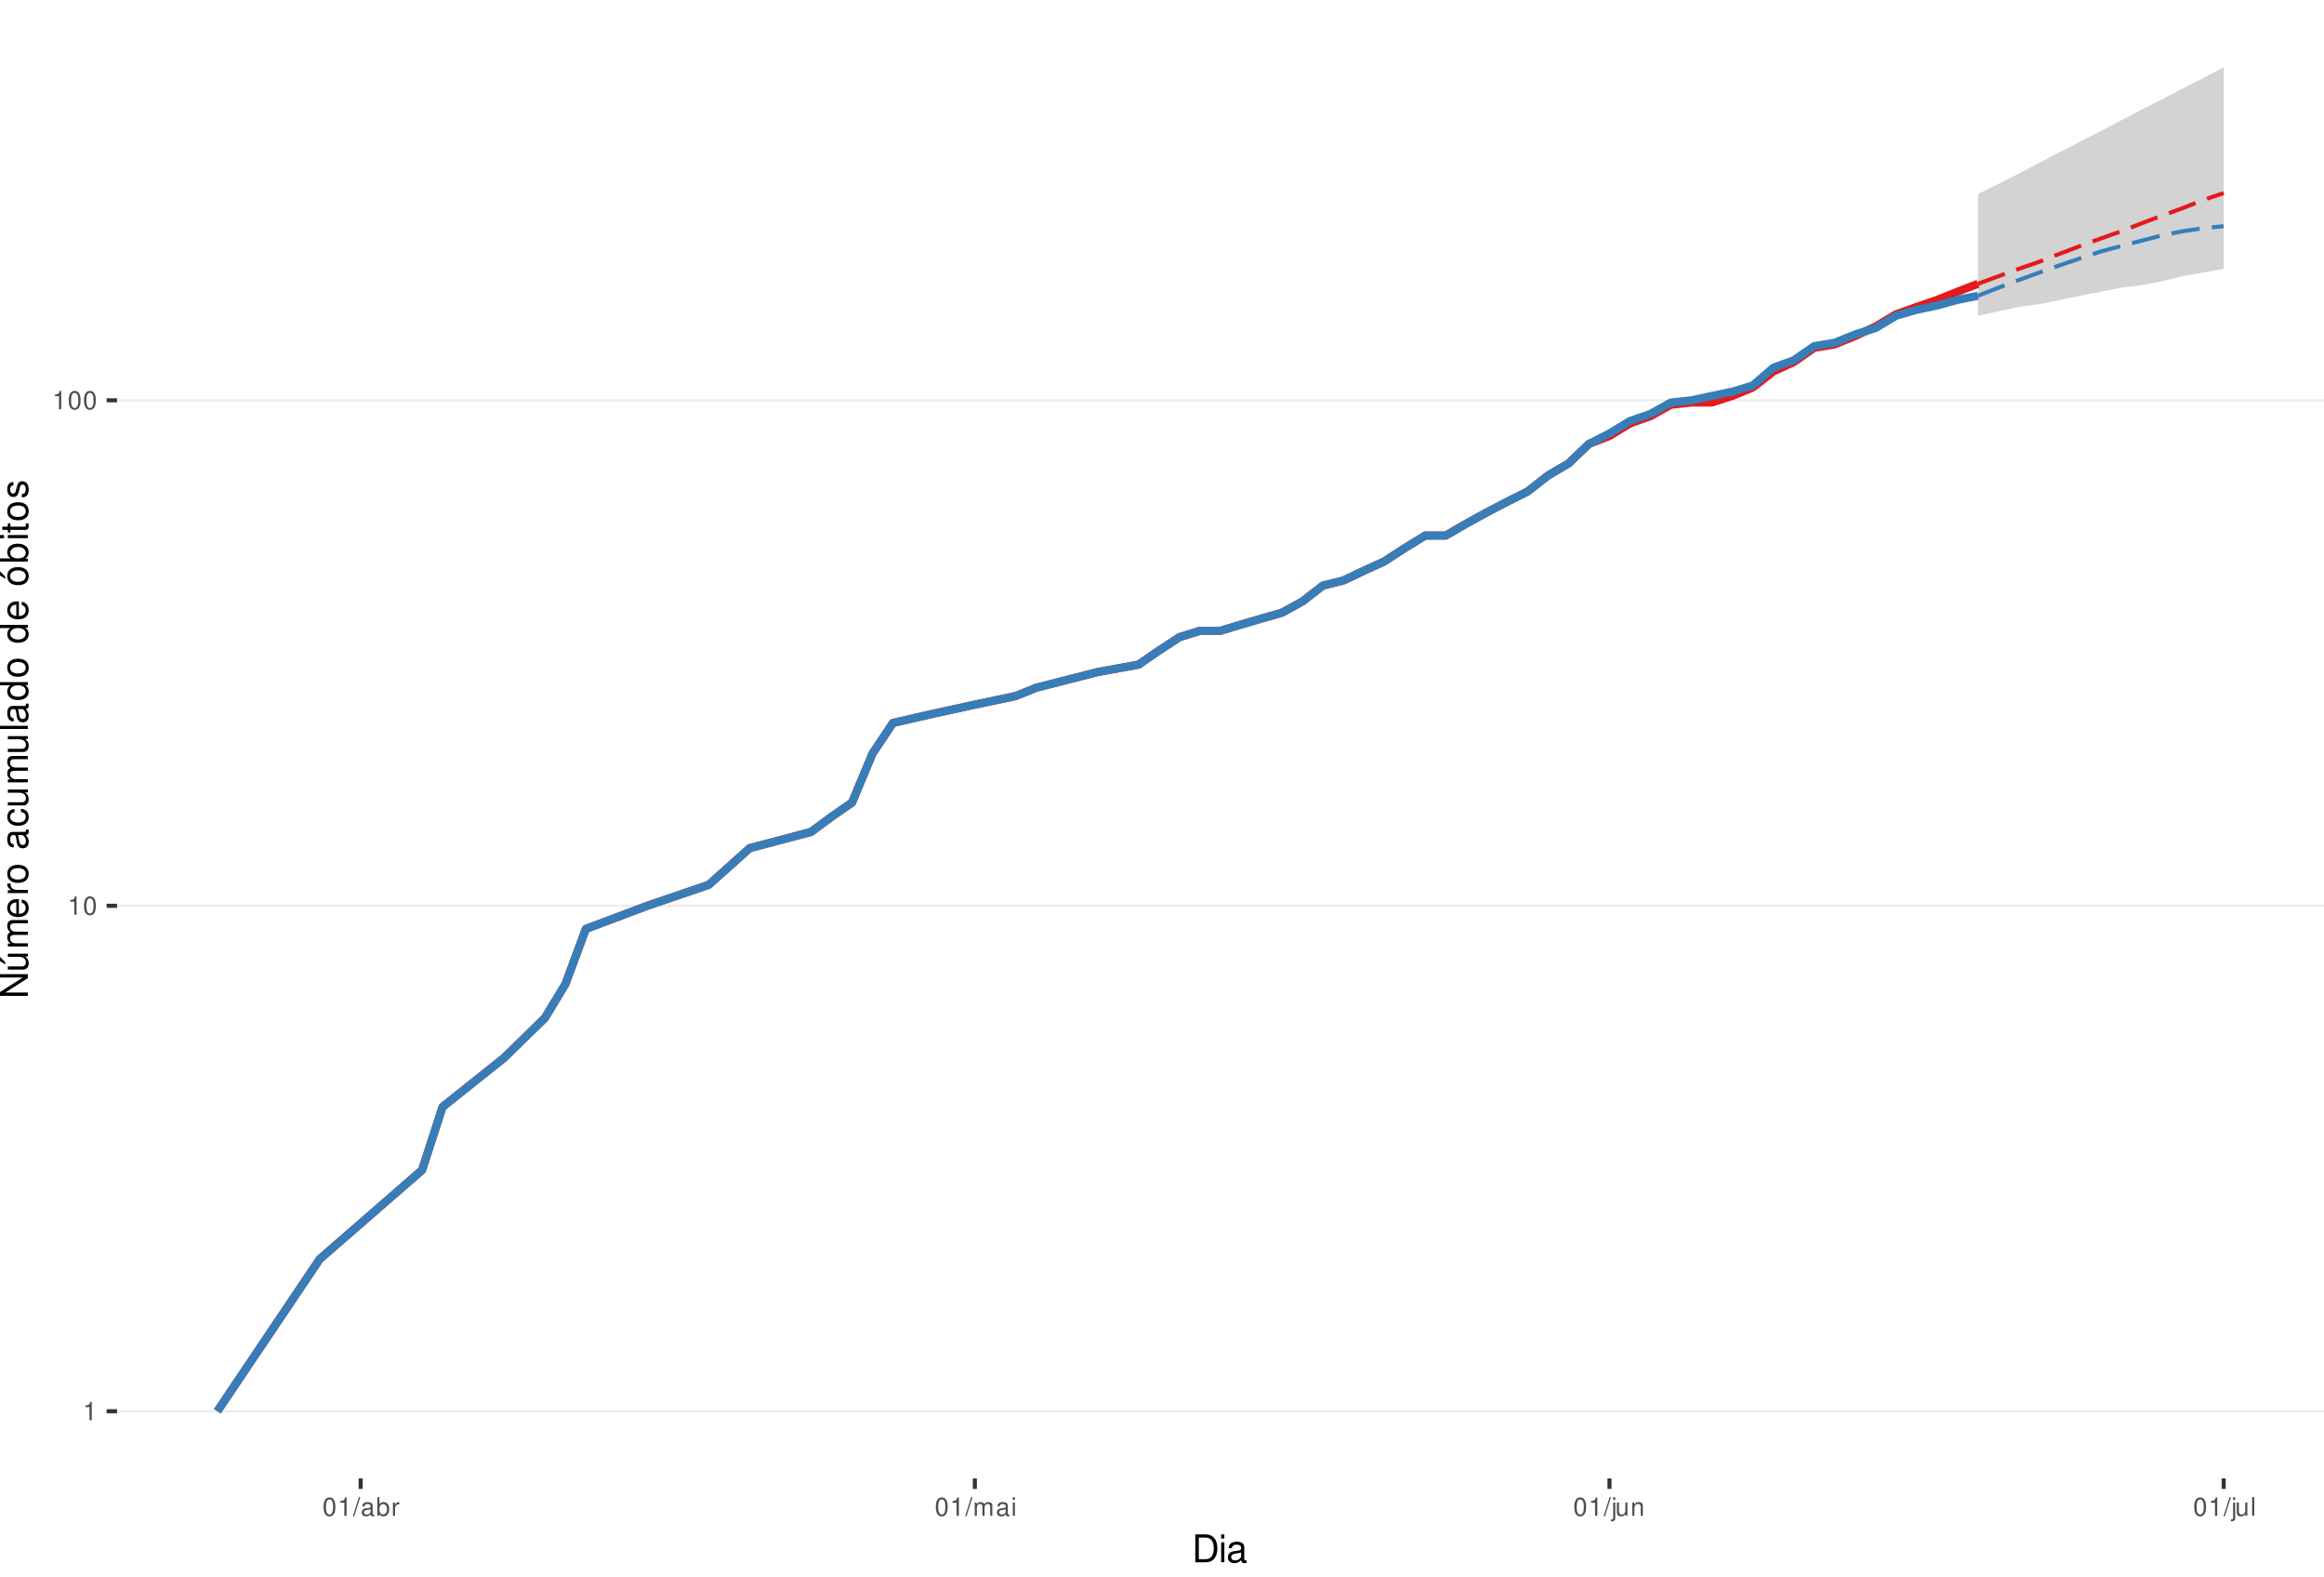
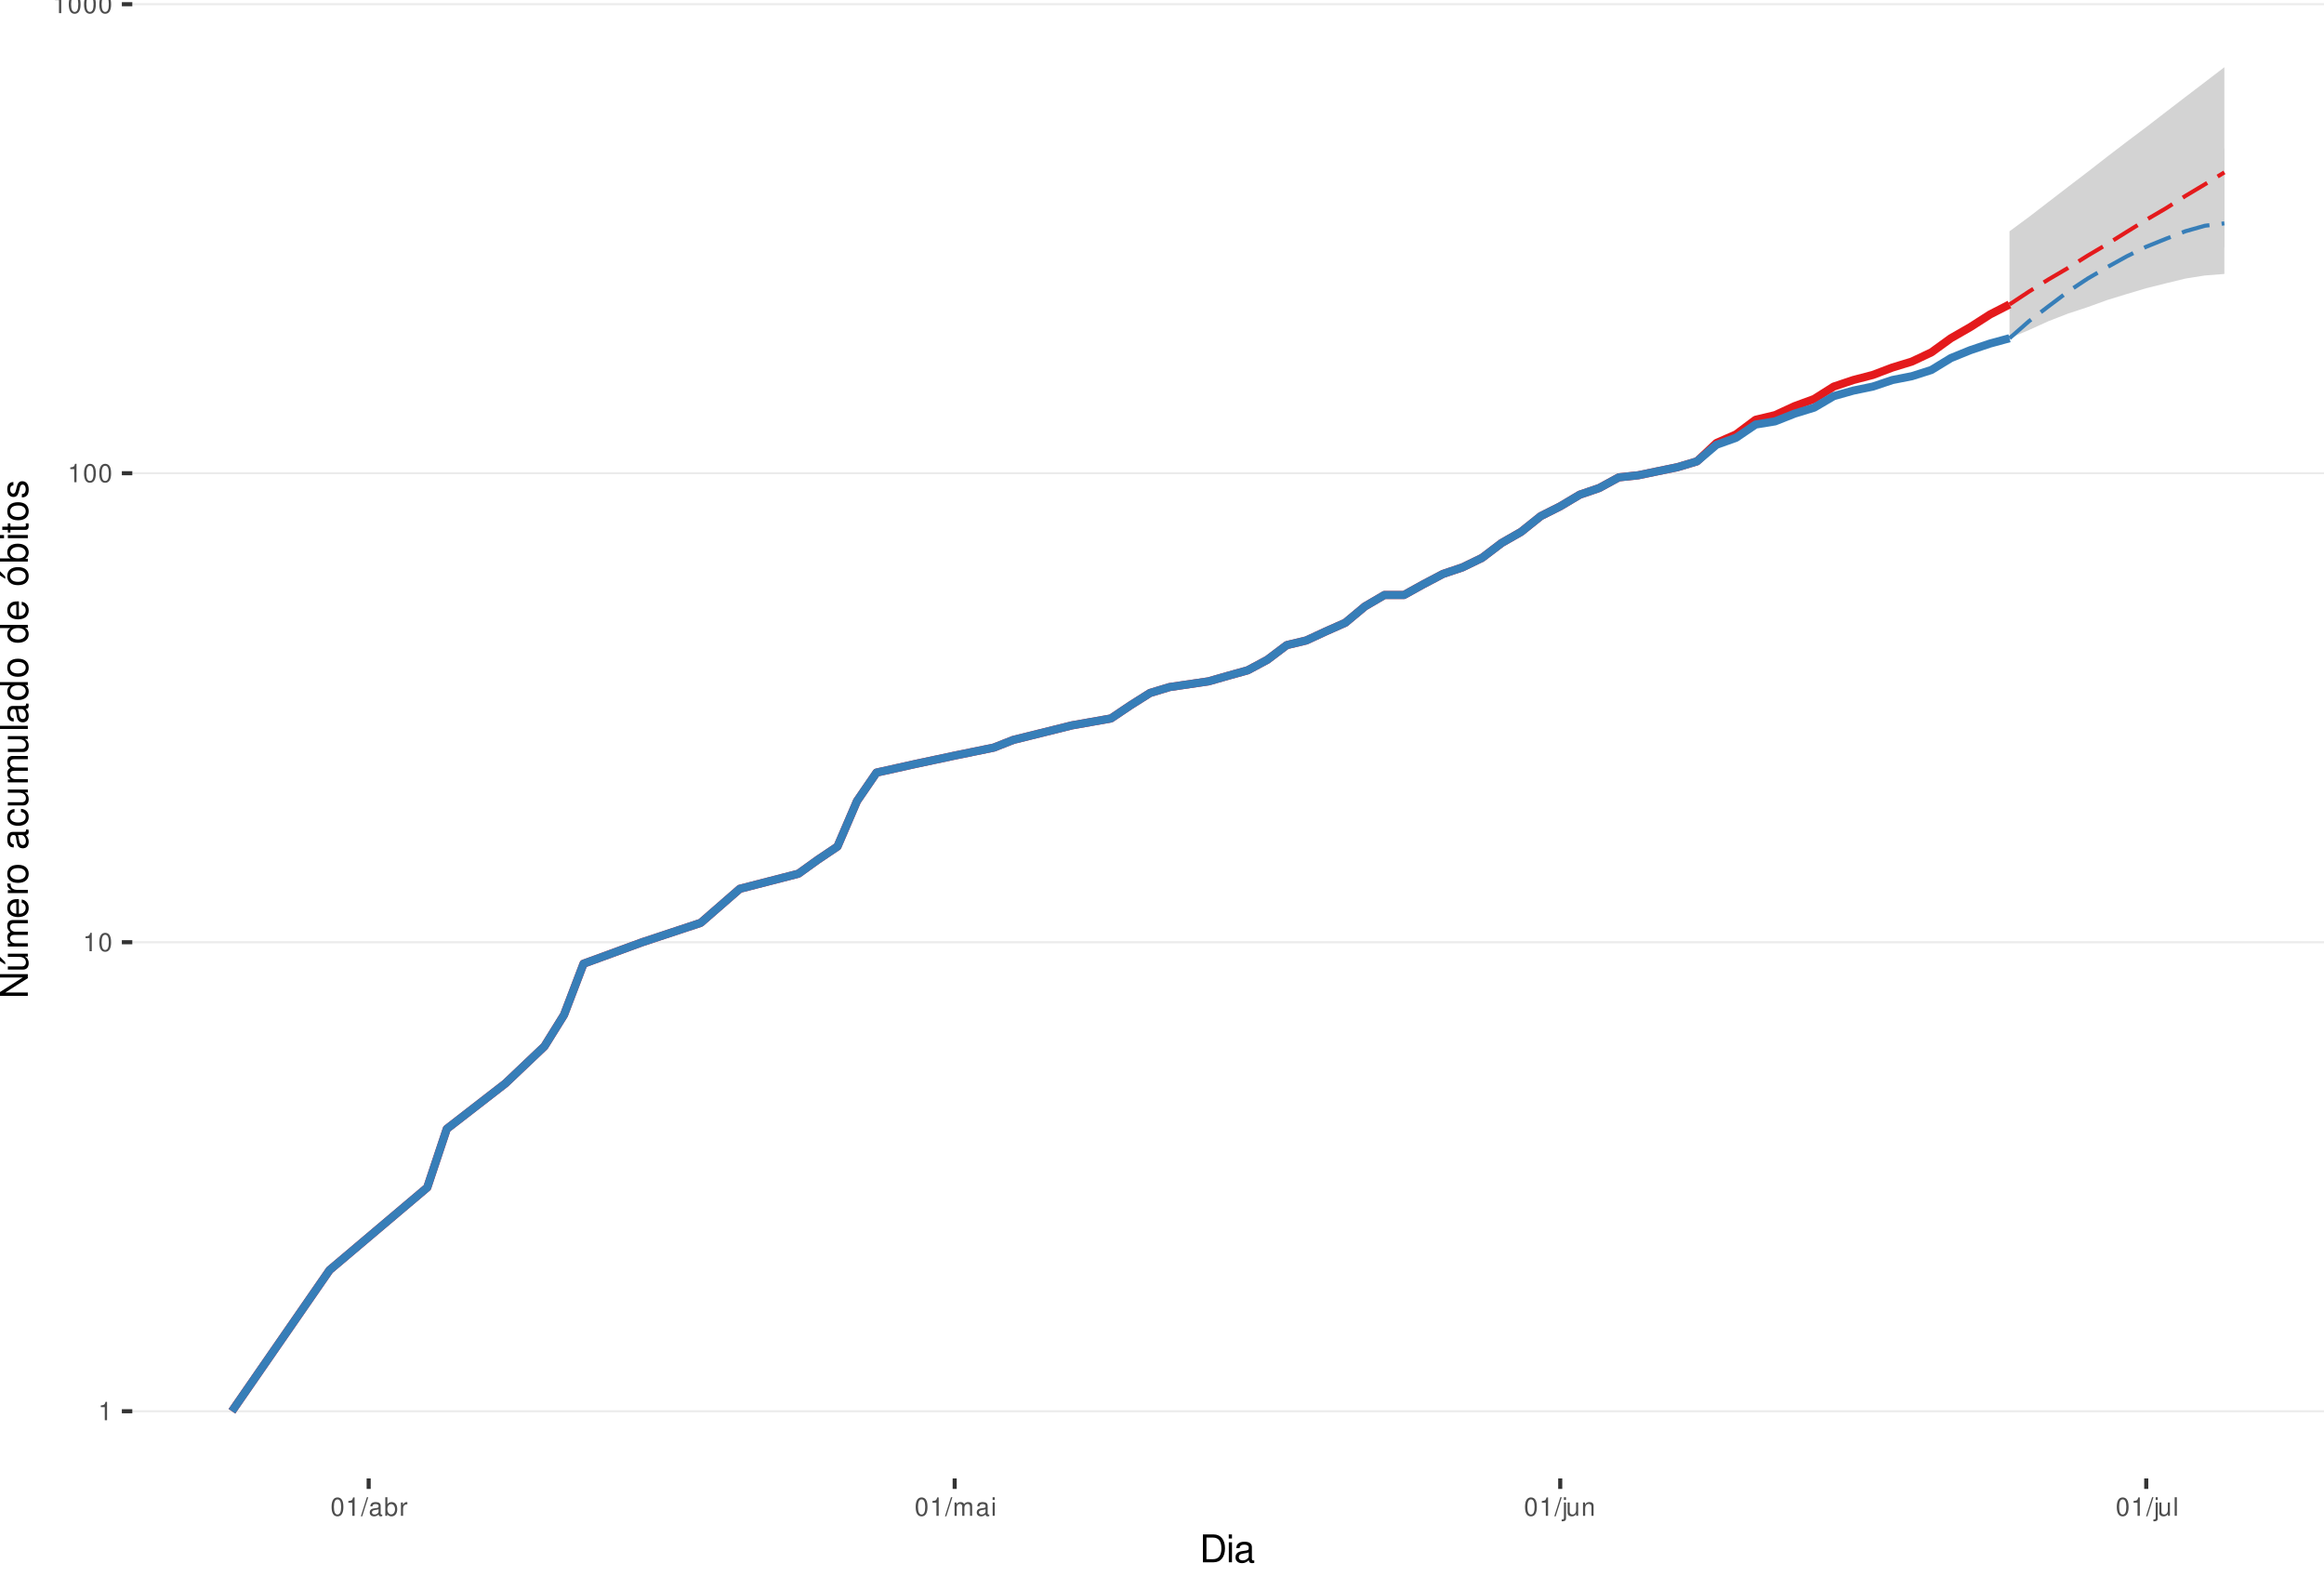
<svg xmlns="http://www.w3.org/2000/svg" xmlns:xlink="http://www.w3.org/1999/xlink" width="609pt" height="413pt" viewBox="0 0 609 413" version="1.1">
  <defs>
    <g>
      <symbol overflow="visible" id="glyph0-0">
        <path style="stroke:none;" d="" />
      </symbol>
      <symbol overflow="visible" id="glyph0-1">
        <path style="stroke:none;" d="M 1.719 -3.422 L 1.719 0 L 2.312 0 L 2.312 -4.812 L 1.922 -4.812 C 1.719 -4.078 1.578 -3.969 0.672 -3.859 L 0.672 -3.422 Z M 1.719 -3.422 " />
      </symbol>
      <symbol overflow="visible" id="glyph0-2">
        <path style="stroke:none;" d="M 1.828 -4.812 C 1.391 -4.812 0.984 -4.609 0.75 -4.281 C 0.438 -3.859 0.281 -3.219 0.281 -2.328 C 0.281 -0.703 0.812 0.156 1.828 0.156 C 2.828 0.156 3.375 -0.703 3.375 -2.297 C 3.375 -3.219 3.234 -3.844 2.922 -4.281 C 2.672 -4.625 2.281 -4.812 1.828 -4.812 Z M 1.828 -4.297 C 2.469 -4.297 2.781 -3.641 2.781 -2.344 C 2.781 -0.969 2.469 -0.328 1.812 -0.328 C 1.203 -0.328 0.891 -1 0.891 -2.328 C 0.891 -3.641 1.203 -4.297 1.828 -4.297 Z M 1.828 -4.297 " />
      </symbol>
      <symbol overflow="visible" id="glyph0-3">
        <path style="stroke:none;" d="M 1.531 -4.859 L -0.047 0.141 L 0.312 0.141 L 1.891 -4.859 Z M 1.531 -4.859 " />
      </symbol>
      <symbol overflow="visible" id="glyph0-4">
        <path style="stroke:none;" d="M 3.562 -0.328 C 3.5 -0.312 3.469 -0.312 3.438 -0.312 C 3.25 -0.312 3.141 -0.406 3.141 -0.578 L 3.141 -2.641 C 3.141 -3.25 2.688 -3.594 1.828 -3.594 C 1.312 -3.594 0.906 -3.438 0.672 -3.188 C 0.516 -3 0.453 -2.797 0.438 -2.453 L 0.984 -2.453 C 1.031 -2.875 1.297 -3.078 1.812 -3.078 C 2.312 -3.078 2.594 -2.891 2.594 -2.562 L 2.594 -2.406 C 2.578 -2.172 2.469 -2.078 2.016 -2.031 C 1.219 -1.922 1.109 -1.891 0.891 -1.812 C 0.484 -1.641 0.281 -1.328 0.281 -0.875 C 0.281 -0.25 0.719 0.156 1.422 0.156 C 1.859 0.156 2.219 0 2.609 -0.359 C 2.656 0 2.828 0.156 3.188 0.156 C 3.297 0.156 3.375 0.141 3.562 0.094 Z M 2.594 -1.094 C 2.594 -0.906 2.531 -0.797 2.375 -0.641 C 2.141 -0.438 1.875 -0.328 1.547 -0.328 C 1.109 -0.328 0.859 -0.547 0.859 -0.891 C 0.859 -1.266 1.094 -1.438 1.703 -1.531 C 2.297 -1.609 2.406 -1.641 2.594 -1.719 Z M 2.594 -1.094 " />
      </symbol>
      <symbol overflow="visible" id="glyph0-5">
        <path style="stroke:none;" d="M 0.359 -4.859 L 0.359 0 L 0.859 0 L 0.859 -0.453 C 1.125 -0.047 1.484 0.156 1.969 0.156 C 2.875 0.156 3.484 -0.594 3.484 -1.75 C 3.484 -2.891 2.922 -3.594 1.984 -3.594 C 1.516 -3.594 1.172 -3.406 0.906 -3.016 L 0.906 -4.859 Z M 1.891 -3.062 C 2.5 -3.062 2.906 -2.531 2.906 -1.703 C 2.906 -0.906 2.484 -0.359 1.891 -0.359 C 1.297 -0.359 0.906 -0.906 0.906 -1.719 C 0.906 -2.531 1.297 -3.062 1.891 -3.062 Z M 1.891 -3.062 " />
      </symbol>
      <symbol overflow="visible" id="glyph0-6">
        <path style="stroke:none;" d="M 0.453 -3.484 L 0.453 0 L 1.016 0 L 1.016 -1.812 C 1.031 -2.656 1.375 -3.016 2.141 -3 L 2.141 -3.562 C 2.047 -3.578 1.984 -3.594 1.922 -3.594 C 1.562 -3.594 1.297 -3.375 0.969 -2.859 L 0.969 -3.484 Z M 0.453 -3.484 " />
      </symbol>
      <symbol overflow="visible" id="glyph0-7">
        <path style="stroke:none;" d="M 0.469 -3.484 L 0.469 0 L 1.031 0 L 1.031 -2.188 C 1.031 -2.703 1.391 -3.109 1.844 -3.109 C 2.25 -3.109 2.484 -2.844 2.484 -2.406 L 2.484 0 L 3.047 0 L 3.047 -2.188 C 3.047 -2.703 3.422 -3.109 3.875 -3.109 C 4.266 -3.109 4.516 -2.844 4.516 -2.406 L 4.516 0 L 5.078 0 L 5.078 -2.609 C 5.078 -3.234 4.719 -3.594 4.062 -3.594 C 3.594 -3.594 3.312 -3.453 2.984 -3.062 C 2.781 -3.422 2.5 -3.594 2.047 -3.594 C 1.578 -3.594 1.266 -3.422 0.984 -3 L 0.984 -3.484 Z M 0.469 -3.484 " />
      </symbol>
      <symbol overflow="visible" id="glyph0-8">
        <path style="stroke:none;" d="M 1 -3.484 L 0.453 -3.484 L 0.453 0 L 1 0 Z M 1 -4.859 L 0.438 -4.859 L 0.438 -4.156 L 1 -4.156 Z M 1 -4.859 " />
      </symbol>
      <symbol overflow="visible" id="glyph0-9">
        <path style="stroke:none;" d="M 0.469 -3.484 L 0.469 0.5 C 0.469 0.859 0.359 0.969 0.016 0.969 C -0.031 0.969 -0.047 0.969 -0.125 0.953 L -0.125 1.438 C -0.047 1.438 -0.016 1.453 0.062 1.453 C 0.688 1.453 1.016 1.203 1.016 0.719 L 1.016 -3.484 Z M 1.016 -4.859 L 0.469 -4.859 L 0.469 -4.156 L 1.016 -4.156 Z M 1.016 -4.859 " />
      </symbol>
      <symbol overflow="visible" id="glyph0-10">
        <path style="stroke:none;" d="M 3.203 0 L 3.203 -3.484 L 2.656 -3.484 L 2.656 -1.516 C 2.656 -0.797 2.281 -0.328 1.703 -0.328 C 1.266 -0.328 0.984 -0.594 0.984 -1.016 L 0.984 -3.484 L 0.438 -3.484 L 0.438 -0.797 C 0.438 -0.219 0.859 0.156 1.547 0.156 C 2.062 0.156 2.391 -0.031 2.703 -0.484 L 2.703 0 Z M 3.203 0 " />
      </symbol>
      <symbol overflow="visible" id="glyph0-11">
        <path style="stroke:none;" d="M 0.469 -3.484 L 0.469 0 L 1.031 0 L 1.031 -1.922 C 1.031 -2.641 1.391 -3.109 1.969 -3.109 C 2.406 -3.109 2.688 -2.828 2.688 -2.422 L 2.688 0 L 3.234 0 L 3.234 -2.641 C 3.234 -3.219 2.812 -3.594 2.141 -3.594 C 1.625 -3.594 1.281 -3.391 0.984 -2.906 L 0.984 -3.484 Z M 0.469 -3.484 " />
      </symbol>
      <symbol overflow="visible" id="glyph0-12">
        <path style="stroke:none;" d="M 1.016 -4.859 L 0.453 -4.859 L 0.453 0 L 1.016 0 Z M 1.016 -4.859 " />
      </symbol>
      <symbol overflow="visible" id="glyph1-0">
        <path style="stroke:none;" d="" />
      </symbol>
      <symbol overflow="visible" id="glyph1-1">
        <path style="stroke:none;" d="M 0.891 0 L 3.703 0 C 5.547 0 6.672 -1.375 6.672 -3.656 C 6.672 -5.906 5.547 -7.297 3.703 -7.297 L 0.891 -7.297 Z M 1.812 -0.812 L 1.812 -6.469 L 3.547 -6.469 C 4.984 -6.469 5.734 -5.5 5.734 -3.641 C 5.734 -1.797 4.984 -0.812 3.547 -0.812 Z M 1.812 -0.812 " />
      </symbol>
      <symbol overflow="visible" id="glyph1-2">
        <path style="stroke:none;" d="M 1.5 -5.234 L 0.672 -5.234 L 0.672 0 L 1.5 0 Z M 1.5 -7.297 L 0.656 -7.297 L 0.656 -6.234 L 1.5 -6.234 Z M 1.5 -7.297 " />
      </symbol>
      <symbol overflow="visible" id="glyph1-3">
        <path style="stroke:none;" d="M 5.344 -0.484 C 5.266 -0.469 5.219 -0.469 5.172 -0.469 C 4.875 -0.469 4.719 -0.625 4.719 -0.875 L 4.719 -3.953 C 4.719 -4.891 4.047 -5.391 2.75 -5.391 C 1.984 -5.391 1.375 -5.172 1.016 -4.781 C 0.766 -4.516 0.672 -4.203 0.656 -3.688 L 1.484 -3.688 C 1.562 -4.328 1.938 -4.625 2.719 -4.625 C 3.484 -4.625 3.891 -4.344 3.891 -3.844 L 3.891 -3.625 C 3.875 -3.266 3.703 -3.125 3.016 -3.047 C 1.844 -2.891 1.656 -2.844 1.344 -2.719 C 0.734 -2.453 0.422 -2 0.422 -1.312 C 0.422 -0.375 1.078 0.234 2.141 0.234 C 2.797 0.234 3.328 0 3.922 -0.547 C 3.984 0 4.234 0.234 4.781 0.234 C 4.953 0.234 5.062 0.203 5.344 0.141 Z M 3.891 -1.656 C 3.891 -1.375 3.812 -1.203 3.562 -0.969 C 3.219 -0.656 2.812 -0.5 2.312 -0.5 C 1.672 -0.5 1.297 -0.812 1.297 -1.344 C 1.297 -1.891 1.656 -2.172 2.547 -2.297 C 3.438 -2.422 3.609 -2.453 3.891 -2.594 Z M 3.891 -1.656 " />
      </symbol>
      <symbol overflow="visible" id="glyph2-0">
        <path style="stroke:none;" d="" />
      </symbol>
      <symbol overflow="visible" id="glyph2-1">
        <path style="stroke:none;" d="M -7.297 -6.453 L -7.297 -5.578 L -1.328 -5.578 L -7.297 -1.766 L -7.297 -0.766 L 0 -0.766 L 0 -1.641 L -5.906 -1.641 L 0 -5.406 L 0 -6.453 Z M -7.297 -6.453 " />
      </symbol>
      <symbol overflow="visible" id="glyph2-2">
        <path style="stroke:none;" d="M 0 -4.812 L -5.234 -4.812 L -5.234 -3.984 L -2.266 -3.984 C -1.203 -3.984 -0.5 -3.438 -0.5 -2.562 C -0.5 -1.906 -0.906 -1.484 -1.531 -1.484 L -5.234 -1.484 L -5.234 -0.656 L -1.203 -0.656 C -0.328 -0.656 0.234 -1.297 0.234 -2.312 C 0.234 -3.094 -0.047 -3.578 -0.734 -4.062 L 0 -4.062 Z M -7.406 -2.953 L -5.922 -2 L -5.922 -2.594 L -7.406 -4.094 Z M -7.406 -2.953 " />
      </symbol>
      <symbol overflow="visible" id="glyph2-3">
        <path style="stroke:none;" d="M -5.234 -0.703 L 0 -0.703 L 0 -1.547 L -3.297 -1.547 C -4.047 -1.547 -4.656 -2.094 -4.656 -2.766 C -4.656 -3.391 -4.281 -3.734 -3.609 -3.734 L 0 -3.734 L 0 -4.578 L -3.297 -4.578 C -4.047 -4.578 -4.656 -5.125 -4.656 -5.812 C -4.656 -6.422 -4.266 -6.781 -3.609 -6.781 L 0 -6.781 L 0 -7.625 L -3.938 -7.625 C -4.875 -7.625 -5.391 -7.078 -5.391 -6.094 C -5.391 -5.406 -5.188 -4.984 -4.594 -4.484 C -5.156 -4.188 -5.391 -3.766 -5.391 -3.078 C -5.391 -2.375 -5.125 -1.906 -4.5 -1.469 L -5.234 -1.469 Z M -5.234 -0.703 " />
      </symbol>
      <symbol overflow="visible" id="glyph2-4">
        <path style="stroke:none;" d="M -2.344 -5.125 C -3.141 -5.125 -3.625 -5.062 -4.016 -4.922 C -4.875 -4.578 -5.391 -3.781 -5.391 -2.797 C -5.391 -1.344 -4.281 -0.406 -2.547 -0.406 C -0.812 -0.406 0.234 -1.297 0.234 -2.781 C 0.234 -3.984 -0.453 -4.812 -1.594 -5.016 L -1.594 -4.188 C -0.906 -3.953 -0.547 -3.484 -0.547 -2.812 C -0.547 -2.281 -0.781 -1.828 -1.219 -1.547 C -1.516 -1.344 -1.812 -1.281 -2.344 -1.266 Z M -3.016 -1.297 C -3.984 -1.359 -4.625 -1.953 -4.625 -2.797 C -4.625 -3.641 -3.953 -4.234 -3.016 -4.234 Z M -3.016 -1.297 " />
      </symbol>
      <symbol overflow="visible" id="glyph2-5">
        <path style="stroke:none;" d="M -5.234 -0.688 L 0 -0.688 L 0 -1.531 L -2.719 -1.531 C -3.984 -1.547 -4.547 -2.062 -4.516 -3.203 L -5.359 -3.203 C -5.375 -3.062 -5.391 -2.984 -5.391 -2.891 C -5.391 -2.344 -5.062 -1.938 -4.297 -1.453 L -5.234 -1.453 Z M -5.234 -0.688 " />
      </symbol>
      <symbol overflow="visible" id="glyph2-6">
        <path style="stroke:none;" d="M -5.391 -2.719 C -5.391 -1.234 -4.344 -0.359 -2.578 -0.359 C -0.812 -0.359 0.234 -1.234 0.234 -2.734 C 0.234 -4.203 -0.812 -5.094 -2.547 -5.094 C -4.359 -5.094 -5.391 -4.234 -5.391 -2.719 Z M -4.625 -2.734 C -4.625 -3.672 -3.844 -4.234 -2.547 -4.234 C -1.312 -4.234 -0.547 -3.656 -0.547 -2.734 C -0.547 -1.797 -1.312 -1.234 -2.578 -1.234 C -3.844 -1.234 -4.625 -1.797 -4.625 -2.734 Z M -4.625 -2.734 " />
      </symbol>
      <symbol overflow="visible" id="glyph2-7">
        <path style="stroke:none;" d="" />
      </symbol>
      <symbol overflow="visible" id="glyph2-8">
        <path style="stroke:none;" d="M -0.484 -5.344 C -0.469 -5.266 -0.469 -5.219 -0.469 -5.172 C -0.469 -4.875 -0.625 -4.719 -0.875 -4.719 L -3.953 -4.719 C -4.891 -4.719 -5.391 -4.047 -5.391 -2.75 C -5.391 -1.984 -5.172 -1.375 -4.781 -1.016 C -4.516 -0.766 -4.203 -0.672 -3.688 -0.656 L -3.688 -1.484 C -4.328 -1.562 -4.625 -1.938 -4.625 -2.719 C -4.625 -3.484 -4.344 -3.891 -3.844 -3.891 L -3.625 -3.891 C -3.266 -3.875 -3.125 -3.703 -3.047 -3.016 C -2.891 -1.844 -2.844 -1.656 -2.719 -1.344 C -2.453 -0.734 -2 -0.422 -1.312 -0.422 C -0.375 -0.422 0.234 -1.078 0.234 -2.141 C 0.234 -2.797 0 -3.328 -0.547 -3.922 C 0 -3.984 0.234 -4.234 0.234 -4.781 C 0.234 -4.953 0.203 -5.062 0.141 -5.344 Z M -1.656 -3.891 C -1.375 -3.891 -1.203 -3.812 -0.969 -3.562 C -0.656 -3.219 -0.5 -2.812 -0.5 -2.312 C -0.5 -1.672 -0.812 -1.297 -1.344 -1.297 C -1.891 -1.297 -2.172 -1.656 -2.297 -2.547 C -2.422 -3.438 -2.453 -3.609 -2.594 -3.891 Z M -1.656 -3.891 " />
      </symbol>
      <symbol overflow="visible" id="glyph2-9">
        <path style="stroke:none;" d="M -3.484 -4.703 C -3.984 -4.672 -4.312 -4.562 -4.609 -4.359 C -5.094 -4 -5.391 -3.375 -5.391 -2.641 C -5.391 -1.219 -4.266 -0.312 -2.531 -0.312 C -0.844 -0.312 0.234 -1.203 0.234 -2.625 C 0.234 -3.875 -0.516 -4.672 -1.797 -4.766 L -1.797 -3.938 C -0.953 -3.797 -0.547 -3.359 -0.547 -2.656 C -0.547 -1.734 -1.297 -1.188 -2.531 -1.188 C -3.844 -1.188 -4.625 -1.719 -4.625 -2.625 C -4.625 -3.328 -4.203 -3.766 -3.484 -3.875 Z M -3.484 -4.703 " />
      </symbol>
      <symbol overflow="visible" id="glyph2-10">
        <path style="stroke:none;" d="M 0 -4.812 L -5.234 -4.812 L -5.234 -3.984 L -2.266 -3.984 C -1.203 -3.984 -0.5 -3.438 -0.5 -2.562 C -0.5 -1.906 -0.906 -1.484 -1.531 -1.484 L -5.234 -1.484 L -5.234 -0.656 L -1.203 -0.656 C -0.328 -0.656 0.234 -1.297 0.234 -2.312 C 0.234 -3.094 -0.047 -3.578 -0.734 -4.062 L 0 -4.062 Z M 0 -4.812 " />
      </symbol>
      <symbol overflow="visible" id="glyph2-11">
        <path style="stroke:none;" d="M -7.297 -1.516 L -7.297 -0.688 L 0 -0.688 L 0 -1.516 Z M -7.297 -1.516 " />
      </symbol>
      <symbol overflow="visible" id="glyph2-12">
        <path style="stroke:none;" d="M -7.297 -4.953 L -7.297 -4.125 L -4.578 -4.125 C -5.109 -3.766 -5.391 -3.203 -5.391 -2.516 C -5.391 -1.156 -4.297 -0.266 -2.625 -0.266 C -0.859 -0.266 0.234 -1.125 0.234 -2.547 C 0.234 -3.266 -0.047 -3.766 -0.688 -4.203 L 0 -4.203 L 0 -4.953 Z M -4.609 -2.656 C -4.609 -3.547 -3.812 -4.125 -2.562 -4.125 C -1.344 -4.125 -0.547 -3.547 -0.547 -2.656 C -0.547 -1.734 -1.359 -1.125 -2.578 -1.125 C -3.797 -1.125 -4.609 -1.734 -4.609 -2.656 Z M -4.609 -2.656 " />
      </symbol>
      <symbol overflow="visible" id="glyph2-13">
        <path style="stroke:none;" d="M -5.391 -2.719 C -5.391 -1.234 -4.344 -0.359 -2.578 -0.359 C -0.812 -0.359 0.234 -1.234 0.234 -2.734 C 0.234 -4.203 -0.812 -5.094 -2.547 -5.094 C -4.359 -5.094 -5.391 -4.234 -5.391 -2.719 Z M -4.625 -2.734 C -4.625 -3.672 -3.844 -4.234 -2.547 -4.234 C -1.312 -4.234 -0.547 -3.656 -0.547 -2.734 C -0.547 -1.797 -1.312 -1.234 -2.578 -1.234 C -3.844 -1.234 -4.625 -1.797 -4.625 -2.734 Z M -7.406 -2.984 L -5.922 -2.016 L -5.922 -2.625 L -7.406 -4.109 Z M -7.406 -2.984 " />
      </symbol>
      <symbol overflow="visible" id="glyph2-14">
        <path style="stroke:none;" d="M -7.297 -0.547 L 0 -0.547 L 0 -1.297 L -0.672 -1.297 C -0.062 -1.688 0.234 -2.219 0.234 -2.953 C 0.234 -4.328 -0.906 -5.234 -2.641 -5.234 C -4.344 -5.234 -5.391 -4.375 -5.391 -2.984 C -5.391 -2.266 -5.125 -1.766 -4.531 -1.375 L -7.297 -1.375 Z M -4.609 -2.828 C -4.609 -3.766 -3.797 -4.359 -2.547 -4.359 C -1.359 -4.359 -0.547 -3.734 -0.547 -2.828 C -0.547 -1.938 -1.344 -1.375 -2.578 -1.375 C -3.812 -1.375 -4.609 -1.938 -4.609 -2.828 Z M -4.609 -2.828 " />
      </symbol>
      <symbol overflow="visible" id="glyph2-15">
        <path style="stroke:none;" d="M -5.234 -1.5 L -5.234 -0.672 L 0 -0.672 L 0 -1.5 Z M -7.297 -1.5 L -7.297 -0.656 L -6.234 -0.656 L -6.234 -1.5 Z M -7.297 -1.5 " />
      </symbol>
      <symbol overflow="visible" id="glyph2-16">
        <path style="stroke:none;" d="M -5.234 -2.547 L -5.234 -1.688 L -6.688 -1.688 L -6.688 -0.844 L -5.234 -0.844 L -5.234 -0.141 L -4.562 -0.141 L -4.562 -0.844 L -0.594 -0.844 C -0.062 -0.844 0.234 -1.203 0.234 -1.859 C 0.234 -2.078 0.203 -2.266 0.156 -2.547 L -0.547 -2.547 C -0.516 -2.422 -0.5 -2.312 -0.5 -2.141 C -0.5 -1.781 -0.594 -1.688 -0.969 -1.688 L -4.562 -1.688 L -4.562 -2.547 Z M -5.234 -2.547 " />
      </symbol>
      <symbol overflow="visible" id="glyph2-17">
        <path style="stroke:none;" d="M -3.781 -4.375 C -4.812 -4.375 -5.391 -3.688 -5.391 -2.484 C -5.391 -1.266 -4.766 -0.469 -3.797 -0.469 C -2.969 -0.469 -2.578 -0.891 -2.281 -2.125 L -2.094 -2.906 C -1.953 -3.484 -1.734 -3.719 -1.375 -3.719 C -0.875 -3.719 -0.547 -3.234 -0.547 -2.5 C -0.547 -2.047 -0.672 -1.672 -0.891 -1.453 C -1.047 -1.328 -1.188 -1.266 -1.562 -1.219 L -1.562 -0.344 C -0.344 -0.375 0.234 -1.062 0.234 -2.438 C 0.234 -3.75 -0.422 -4.594 -1.438 -4.594 C -2.203 -4.594 -2.641 -4.156 -2.891 -3.109 L -3.078 -2.312 C -3.234 -1.625 -3.453 -1.344 -3.828 -1.344 C -4.312 -1.344 -4.625 -1.766 -4.625 -2.453 C -4.625 -3.125 -4.328 -3.484 -3.781 -3.5 Z M -3.781 -4.375 " />
      </symbol>
    </g>
    <clipPath id="clip1">
-       <path d="M 30.672 0 L 609 0 L 609 387.328 L 30.672 387.328 Z M 30.672 0 " />
+       <path d="M 34.672 0 L 609 0 L 609 387.328 L 34.672 387.328 Z M 34.672 0 " />
    </clipPath>
    <clipPath id="clip2">
-       <path d="M 30.672 369 L 609 369 L 609 370 L 30.672 370 Z M 30.672 369 " />
+       <path d="M 34.672 369 L 609 369 L 609 370 L 34.672 370 Z M 34.672 369 " />
    </clipPath>
    <clipPath id="clip3">
-       <path d="M 30.672 237 L 609 237 L 609 238 L 30.672 238 Z M 30.672 237 " />
+       <path d="M 34.672 246 L 609 246 L 609 248 L 34.672 248 Z M 34.672 246 " />
    </clipPath>
    <clipPath id="clip4">
-       <path d="M 30.672 104 L 609 104 L 609 106 L 30.672 106 Z M 30.672 104 " />
+       <path d="M 34.672 123 L 609 123 L 609 125 L 34.672 125 Z M 34.672 123 " />
+     </clipPath>
+     <clipPath id="clip5">
+       <path d="M 34.672 0 L 609 0 L 609 2 L 34.672 2 Z M 34.672 0 " />
    </clipPath>
  </defs>
  <g id="surface46">
    <rect x="0" y="0" width="609" height="413" style="fill:rgb(100%,100%,100%);fill-opacity:1;stroke:none;" />
    <rect x="0" y="0" width="609" height="413" style="fill:rgb(100%,100%,100%);fill-opacity:1;stroke:none;" />
    <path style="fill:none;stroke-width:1.067;stroke-linecap:round;stroke-linejoin:round;stroke:rgb(100%,100%,100%);stroke-opacity:1;stroke-miterlimit:10;" d="M 0 413 L 609 413 L 609 0 L 0 0 Z M 0 413 " />
    <g clip-path="url(#clip1)" clip-rule="nonzero">
-       <path style=" stroke:none;fill-rule:nonzero;fill:rgb(100%,100%,100%);fill-opacity:1;" d="M 30.672 387.328 L 609 387.328 L 609 0 L 30.672 0 Z M 30.672 387.328 " />
+       <path style=" stroke:none;fill-rule:nonzero;fill:rgb(100%,100%,100%);fill-opacity:1;" d="M 34.672 387.328 L 609 387.328 L 609 0 L 34.672 0 Z M 34.672 387.328 " />
    </g>
    <g clip-path="url(#clip2)" clip-rule="nonzero">
-       <path style="fill:none;stroke-width:0.533;stroke-linecap:butt;stroke-linejoin:round;stroke:rgb(92.157%,92.157%,92.157%);stroke-opacity:1;stroke-miterlimit:10;" d="M 30.672 369.723 L 609 369.723 " />
+       <path style="fill:none;stroke-width:0.533;stroke-linecap:butt;stroke-linejoin:round;stroke:rgb(92.157%,92.157%,92.157%);stroke-opacity:1;stroke-miterlimit:10;" d="M 34.672 369.723 L 609 369.723 " />
    </g>
    <g clip-path="url(#clip3)" clip-rule="nonzero">
-       <path style="fill:none;stroke-width:0.533;stroke-linecap:butt;stroke-linejoin:round;stroke:rgb(92.157%,92.157%,92.157%);stroke-opacity:1;stroke-miterlimit:10;" d="M 30.672 237.297 L 609 237.297 " />
+       <path style="fill:none;stroke-width:0.533;stroke-linecap:butt;stroke-linejoin:round;stroke:rgb(92.157%,92.157%,92.157%);stroke-opacity:1;stroke-miterlimit:10;" d="M 34.672 246.852 L 609 246.852 " />
    </g>
    <g clip-path="url(#clip4)" clip-rule="nonzero">
-       <path style="fill:none;stroke-width:0.533;stroke-linecap:butt;stroke-linejoin:round;stroke:rgb(92.157%,92.157%,92.157%);stroke-opacity:1;stroke-miterlimit:10;" d="M 30.672 104.871 L 609 104.871 " />
-     </g>
-     <path style=" stroke:none;fill-rule:nonzero;fill:rgb(82.745%,82.745%,82.745%);fill-opacity:1;" d="M 518.336 50.809 L 523.699 48.176 L 529.062 45.449 L 534.43 42.652 L 539.793 39.801 L 545.16 37.082 L 550.523 34.32 L 555.887 31.52 L 561.254 28.699 L 566.617 26.012 L 571.984 23.164 L 577.348 20.449 L 582.711 17.605 L 582.711 70.43 L 577.348 71.387 L 571.984 72.359 L 566.617 73.68 L 561.254 74.691 L 555.887 75.375 L 550.523 76.418 L 545.16 77.48 L 539.793 78.562 L 534.43 79.664 L 529.062 80.414 L 523.699 81.551 L 518.336 82.715 Z M 518.336 50.809 " />
-     <path style=" stroke:none;fill-rule:nonzero;fill:rgb(82.745%,82.745%,82.745%);fill-opacity:1;" d="M 518.336 77.48 L 523.699 72.359 L 529.062 67.957 L 534.43 63.586 L 539.793 59.785 L 545.16 56.223 L 550.523 53.102 L 555.887 50.137 L 561.254 47.535 L 566.617 45.246 L 571.984 43.043 L 577.348 41.496 L 582.711 40.926 L 582.711 70.113 L 577.348 70.113 L 571.984 70.43 L 566.617 71.066 L 561.254 71.707 L 555.887 72.359 L 550.523 73.016 L 545.16 73.68 L 539.793 74.352 L 534.43 75.035 L 529.062 75.723 L 523.699 76.77 Z M 518.336 77.48 " />
-     <path style="fill:none;stroke-width:2.134;stroke-linecap:butt;stroke-linejoin:round;stroke:rgb(89.412%,10.196%,10.98%);stroke-opacity:1;stroke-miterlimit:10;" d="M 56.957 369.723 L 83.781 329.859 L 110.605 306.539 L 115.973 289.996 L 132.066 277.16 L 142.797 266.676 L 148.16 257.809 L 153.527 243.355 L 169.621 237.297 L 185.715 231.816 L 196.445 222.207 L 212.539 217.945 L 217.902 213.977 L 223.27 210.266 L 228.633 197.434 L 234 189.395 L 244.727 186.945 L 255.457 184.598 L 266.188 182.344 L 271.551 180.172 L 287.648 176.062 L 298.375 174.113 L 303.742 170.402 L 309.105 166.914 L 314.473 165.246 L 319.836 165.246 L 325.199 163.629 L 330.566 162.051 L 335.93 160.52 L 341.297 157.566 L 346.66 153.41 L 352.023 152.086 L 357.391 149.531 L 362.754 147.082 L 368.117 143.594 L 373.484 140.309 L 378.848 140.309 L 384.215 137.199 L 389.578 134.25 L 394.941 131.441 L 400.309 128.766 L 405.672 124.566 L 411.039 121.414 L 416.402 116.285 L 421.766 114.219 L 427.133 110.93 L 432.496 109.043 L 437.863 106.031 L 443.227 105.449 L 448.59 105.449 L 453.957 103.73 L 459.32 101.52 L 464.688 97.336 L 470.051 94.867 L 475.414 91.125 L 480.781 90.227 L 486.145 88.039 L 491.512 85.52 L 496.875 82.324 L 502.238 80.414 L 507.605 78.562 L 512.969 76.418 L 518.336 74.352 " />
-     <path style="fill:none;stroke-width:1.067;stroke-linecap:butt;stroke-linejoin:round;stroke:rgb(89.412%,10.196%,10.98%);stroke-opacity:1;stroke-dasharray:7.469,3.201;stroke-miterlimit:10;" d="M 518.336 74.352 L 523.699 72.359 L 529.062 70.43 L 534.43 68.562 L 539.793 66.461 L 545.16 64.434 L 550.523 62.473 L 555.887 60.578 L 561.254 58.488 L 566.617 56.469 L 571.984 54.52 L 577.348 52.402 L 582.711 50.586 " />
-     <path style="fill:none;stroke-width:2.134;stroke-linecap:butt;stroke-linejoin:round;stroke:rgb(21.569%,49.412%,72.157%);stroke-opacity:1;stroke-miterlimit:10;" d="M 56.957 369.723 L 83.781 329.859 L 110.605 306.539 L 115.973 289.996 L 132.066 277.16 L 142.797 266.676 L 148.16 257.809 L 153.527 243.355 L 169.621 237.297 L 185.715 231.816 L 196.445 222.207 L 212.539 217.945 L 217.902 213.977 L 223.27 210.266 L 228.633 197.434 L 234 189.395 L 244.727 186.945 L 255.457 184.598 L 266.188 182.344 L 271.551 180.172 L 287.648 176.062 L 298.375 174.113 L 303.742 170.402 L 309.105 166.914 L 314.473 165.246 L 319.836 165.246 L 325.199 163.629 L 330.566 162.051 L 335.93 160.52 L 341.297 157.566 L 346.66 153.41 L 352.023 152.086 L 357.391 149.531 L 362.754 147.082 L 368.117 143.594 L 373.484 140.309 L 378.848 140.309 L 384.215 137.199 L 389.578 134.25 L 394.941 131.441 L 400.309 128.766 L 405.672 124.566 L 411.039 121.414 L 416.402 116.285 L 421.766 113.543 L 427.133 110.293 L 432.496 108.43 L 437.863 105.449 L 443.227 104.871 L 448.59 103.73 L 453.957 102.613 L 459.32 100.98 L 464.688 96.336 L 470.051 94.383 L 475.414 90.672 L 480.781 89.781 L 486.145 87.609 L 491.512 85.93 L 496.875 82.715 L 502.238 81.168 L 507.605 80.039 L 512.969 78.562 L 518.336 77.48 " />
-     <path style="fill:none;stroke-width:1.067;stroke-linecap:butt;stroke-linejoin:round;stroke:rgb(21.569%,49.412%,72.157%);stroke-opacity:1;stroke-dasharray:7.469,3.201;stroke-miterlimit:10;" d="M 518.336 77.48 L 523.699 75.375 L 529.062 73.348 L 534.43 71.387 L 539.793 69.488 L 545.16 67.652 L 550.523 65.875 L 555.887 64.434 L 561.254 63.027 L 566.617 61.656 L 571.984 60.578 L 577.348 59.785 L 582.711 59.262 " />
-     <g style="fill:rgb(30.196%,30.196%,30.196%);fill-opacity:1;">
-       <use xlink:href="#glyph0-1" x="21.738" y="372.07" />
-     </g>
-     <g style="fill:rgb(30.196%,30.196%,30.196%);fill-opacity:1;">
-       <use xlink:href="#glyph0-1" x="17.738" y="239.645" />
-       <use xlink:href="#glyph0-2" x="21.738" y="239.645" />
-     </g>
-     <g style="fill:rgb(30.196%,30.196%,30.196%);fill-opacity:1;">
-       <use xlink:href="#glyph0-1" x="13.738" y="107.219" />
-       <use xlink:href="#glyph0-2" x="17.738" y="107.219" />
-       <use xlink:href="#glyph0-2" x="21.738" y="107.219" />
-     </g>
-     <path style="fill:none;stroke-width:1.067;stroke-linecap:butt;stroke-linejoin:round;stroke:rgb(20%,20%,20%);stroke-opacity:1;stroke-miterlimit:10;" d="M 27.93 369.723 L 30.672 369.723 " />
-     <path style="fill:none;stroke-width:1.067;stroke-linecap:butt;stroke-linejoin:round;stroke:rgb(20%,20%,20%);stroke-opacity:1;stroke-miterlimit:10;" d="M 27.93 237.297 L 30.672 237.297 " />
-     <path style="fill:none;stroke-width:1.067;stroke-linecap:butt;stroke-linejoin:round;stroke:rgb(20%,20%,20%);stroke-opacity:1;stroke-miterlimit:10;" d="M 27.93 104.871 L 30.672 104.871 " />
-     <path style="fill:none;stroke-width:1.067;stroke-linecap:butt;stroke-linejoin:round;stroke:rgb(20%,20%,20%);stroke-opacity:1;stroke-miterlimit:10;" d="M 94.512 390.07 L 94.512 387.328 " />
-     <path style="fill:none;stroke-width:1.067;stroke-linecap:butt;stroke-linejoin:round;stroke:rgb(20%,20%,20%);stroke-opacity:1;stroke-miterlimit:10;" d="M 255.457 390.07 L 255.457 387.328 " />
-     <path style="fill:none;stroke-width:1.067;stroke-linecap:butt;stroke-linejoin:round;stroke:rgb(20%,20%,20%);stroke-opacity:1;stroke-miterlimit:10;" d="M 421.766 390.07 L 421.766 387.328 " />
-     <path style="fill:none;stroke-width:1.067;stroke-linecap:butt;stroke-linejoin:round;stroke:rgb(20%,20%,20%);stroke-opacity:1;stroke-miterlimit:10;" d="M 582.711 390.07 L 582.711 387.328 " />
-     <g style="fill:rgb(30.196%,30.196%,30.196%);fill-opacity:1;">
-       <use xlink:href="#glyph0-2" x="84.512" y="397.109" />
-       <use xlink:href="#glyph0-1" x="88.512" y="397.109" />
-       <use xlink:href="#glyph0-3" x="92.512" y="397.109" />
-       <use xlink:href="#glyph0-4" x="94.512" y="397.109" />
-       <use xlink:href="#glyph0-5" x="98.512" y="397.109" />
-       <use xlink:href="#glyph0-6" x="102.512" y="397.109" />
-     </g>
-     <g style="fill:rgb(30.196%,30.196%,30.196%);fill-opacity:1;">
-       <use xlink:href="#glyph0-2" x="244.957" y="397.109" />
-       <use xlink:href="#glyph0-1" x="248.957" y="397.109" />
-       <use xlink:href="#glyph0-3" x="252.957" y="397.109" />
-       <use xlink:href="#glyph0-7" x="254.957" y="397.109" />
-       <use xlink:href="#glyph0-4" x="260.957" y="397.109" />
-       <use xlink:href="#glyph0-8" x="264.957" y="397.109" />
-     </g>
-     <g style="fill:rgb(30.196%,30.196%,30.196%);fill-opacity:1;">
-       <use xlink:href="#glyph0-2" x="412.266" y="397.109" />
-       <use xlink:href="#glyph0-1" x="416.266" y="397.109" />
-       <use xlink:href="#glyph0-3" x="420.266" y="397.109" />
-       <use xlink:href="#glyph0-9" x="422.266" y="397.109" />
-       <use xlink:href="#glyph0-10" x="423.266" y="397.109" />
-       <use xlink:href="#glyph0-11" x="427.266" y="397.109" />
-     </g>
-     <g style="fill:rgb(30.196%,30.196%,30.196%);fill-opacity:1;">
-       <use xlink:href="#glyph0-2" x="574.711" y="397.109" />
-       <use xlink:href="#glyph0-1" x="578.711" y="397.109" />
-       <use xlink:href="#glyph0-3" x="582.711" y="397.109" />
-       <use xlink:href="#glyph0-9" x="584.711" y="397.109" />
-       <use xlink:href="#glyph0-10" x="585.711" y="397.109" />
-       <use xlink:href="#glyph0-12" x="589.711" y="397.109" />
+       <path style="fill:none;stroke-width:0.533;stroke-linecap:butt;stroke-linejoin:round;stroke:rgb(92.157%,92.157%,92.157%);stroke-opacity:1;stroke-miterlimit:10;" d="M 34.672 123.977 L 609 123.977 " />
+     </g>
+     <g clip-path="url(#clip5)" clip-rule="nonzero">
+       <path style="fill:none;stroke-width:0.533;stroke-linecap:butt;stroke-linejoin:round;stroke:rgb(92.157%,92.157%,92.157%);stroke-opacity:1;stroke-miterlimit:10;" d="M 34.672 1.102 L 609 1.102 " />
+     </g>
+     <path style=" stroke:none;fill-rule:nonzero;fill:rgb(82.745%,82.745%,82.745%);fill-opacity:1;" d="M 526.586 60.59 L 531.707 56.82 L 536.824 52.879 L 541.945 48.941 L 547.062 45.035 L 552.18 41.055 L 557.301 37.141 L 562.418 33.297 L 567.539 29.352 L 572.656 25.422 L 577.773 21.527 L 582.895 17.605 L 582.895 64.82 L 577.773 66.977 L 572.656 69.031 L 567.539 71.172 L 562.418 73.191 L 557.301 75.508 L 552.18 77.48 L 547.062 79.762 L 541.945 81.66 L 536.824 83.879 L 531.707 85.93 L 526.586 88.613 Z M 526.586 60.59 " />
+     <path style=" stroke:none;fill-rule:nonzero;fill:rgb(82.745%,82.745%,82.745%);fill-opacity:1;" d="M 526.586 88.613 L 531.707 79.996 L 536.824 72.781 L 541.945 66.43 L 547.062 60.914 L 552.18 55.918 L 557.301 51.625 L 562.418 47.906 L 567.539 44.672 L 572.656 41.852 L 577.773 39.719 L 582.895 38.844 L 582.895 71.77 L 577.773 72.172 L 572.656 72.988 L 567.539 74.234 L 562.418 75.508 L 557.301 77.035 L 552.18 78.609 L 547.062 80.465 L 541.945 82.145 L 536.824 84.133 L 531.707 86.457 Z M 526.586 88.613 " />
+     <path style="fill:none;stroke-width:2.134;stroke-linecap:butt;stroke-linejoin:round;stroke:rgb(89.412%,10.196%,10.98%);stroke-opacity:1;stroke-miterlimit:10;" d="M 60.777 369.723 L 86.371 332.734 L 111.965 311.098 L 117.082 295.746 L 132.441 283.84 L 142.68 274.109 L 147.797 265.883 L 152.914 252.473 L 168.273 246.852 L 183.629 241.766 L 193.867 232.848 L 209.223 228.895 L 214.34 225.215 L 219.461 221.77 L 224.578 209.859 L 229.699 202.402 L 239.934 200.133 L 250.172 197.953 L 260.41 195.859 L 265.527 193.848 L 280.887 190.035 L 291.121 188.223 L 296.242 184.781 L 301.359 181.547 L 306.48 180 L 316.719 178.496 L 321.836 177.031 L 326.953 175.609 L 332.074 172.871 L 337.191 169.012 L 342.312 167.785 L 347.43 165.414 L 352.547 163.145 L 357.668 158.871 L 362.785 155.879 L 367.906 155.879 L 373.023 153.047 L 378.141 150.355 L 383.262 148.633 L 388.379 146.148 L 393.5 142.254 L 398.617 139.328 L 403.738 135.223 L 408.855 132.648 L 413.973 129.598 L 419.094 127.848 L 424.211 125.055 L 429.332 124.512 L 434.449 123.445 L 439.566 122.398 L 444.688 120.867 L 449.805 116.055 L 454.926 113.805 L 460.043 109.977 L 465.16 108.758 L 470.281 106.402 L 475.398 104.52 L 480.52 101.281 L 485.637 99.566 L 490.754 98.234 L 495.875 96.293 L 500.992 94.727 L 506.113 92.316 L 511.23 88.613 L 516.352 85.672 L 521.469 82.391 L 526.586 79.762 " />
+     <path style="fill:none;stroke-width:1.067;stroke-linecap:butt;stroke-linejoin:round;stroke:rgb(89.412%,10.196%,10.98%);stroke-opacity:1;stroke-dasharray:7.469,3.201;stroke-miterlimit:10;" d="M 526.586 79.762 L 531.707 76.375 L 536.824 73.191 L 541.945 70.188 L 547.062 66.977 L 552.18 63.945 L 557.301 60.754 L 562.418 57.586 L 567.539 54.594 L 572.656 51.352 L 577.773 48.293 L 582.895 45.156 " />
+     <path style="fill:none;stroke-width:2.134;stroke-linecap:butt;stroke-linejoin:round;stroke:rgb(21.569%,49.412%,72.157%);stroke-opacity:1;stroke-miterlimit:10;" d="M 60.777 369.723 L 86.371 332.734 L 111.965 311.098 L 117.082 295.746 L 132.441 283.84 L 142.68 274.109 L 147.797 265.883 L 152.914 252.473 L 168.273 246.852 L 183.629 241.766 L 193.867 232.848 L 209.223 228.895 L 214.34 225.215 L 219.461 221.77 L 224.578 209.859 L 229.699 202.402 L 239.934 200.133 L 250.172 197.953 L 260.41 195.859 L 265.527 193.848 L 280.887 190.035 L 291.121 188.223 L 296.242 184.781 L 301.359 181.547 L 306.48 180 L 316.719 178.496 L 321.836 177.031 L 326.953 175.609 L 332.074 172.871 L 337.191 169.012 L 342.312 167.785 L 347.43 165.414 L 352.547 163.145 L 357.668 158.871 L 362.785 155.879 L 367.906 155.879 L 373.023 153.047 L 378.141 150.355 L 383.262 148.633 L 388.379 146.148 L 393.5 142.254 L 398.617 139.328 L 403.738 135.223 L 408.855 132.648 L 413.973 129.598 L 419.094 127.848 L 424.211 125.055 L 429.332 124.512 L 434.449 123.445 L 439.566 122.398 L 444.688 120.867 L 449.805 116.52 L 454.926 114.695 L 460.043 111.223 L 465.16 110.387 L 470.281 108.359 L 475.398 106.789 L 480.52 103.781 L 485.637 102.34 L 490.754 101.281 L 495.875 99.566 L 500.992 98.562 L 506.113 96.93 L 511.23 93.809 L 516.352 91.727 L 521.469 90.008 L 526.586 88.613 " />
+     <path style="fill:none;stroke-width:1.067;stroke-linecap:butt;stroke-linejoin:round;stroke:rgb(21.569%,49.412%,72.157%);stroke-opacity:1;stroke-dasharray:7.469,3.201;stroke-miterlimit:10;" d="M 526.586 88.613 L 531.707 84.133 L 536.824 80.23 L 541.945 76.375 L 547.062 72.988 L 552.18 69.996 L 557.301 67.16 L 562.418 64.645 L 567.539 62.578 L 572.656 60.59 L 577.773 59.145 L 582.895 58.516 " />
+     <g style="fill:rgb(30.196%,30.196%,30.196%);fill-opacity:1;">
+       <use xlink:href="#glyph0-1" x="25.738" y="372.07" />
+     </g>
+     <g style="fill:rgb(30.196%,30.196%,30.196%);fill-opacity:1;">
+       <use xlink:href="#glyph0-1" x="21.738" y="249.199" />
+       <use xlink:href="#glyph0-2" x="25.738" y="249.199" />
+     </g>
+     <g style="fill:rgb(30.196%,30.196%,30.196%);fill-opacity:1;">
+       <use xlink:href="#glyph0-1" x="17.738" y="126.324" />
+       <use xlink:href="#glyph0-2" x="21.738" y="126.324" />
+       <use xlink:href="#glyph0-2" x="25.738" y="126.324" />
+     </g>
+     <g style="fill:rgb(30.196%,30.196%,30.196%);fill-opacity:1;">
+       <use xlink:href="#glyph0-1" x="13.738" y="3.449" />
+       <use xlink:href="#glyph0-2" x="17.738" y="3.449" />
+       <use xlink:href="#glyph0-2" x="21.738" y="3.449" />
+       <use xlink:href="#glyph0-2" x="25.738" y="3.449" />
+     </g>
+     <path style="fill:none;stroke-width:1.067;stroke-linecap:butt;stroke-linejoin:round;stroke:rgb(20%,20%,20%);stroke-opacity:1;stroke-miterlimit:10;" d="M 31.93 369.723 L 34.672 369.723 " />
+     <path style="fill:none;stroke-width:1.067;stroke-linecap:butt;stroke-linejoin:round;stroke:rgb(20%,20%,20%);stroke-opacity:1;stroke-miterlimit:10;" d="M 31.93 246.852 L 34.672 246.852 " />
+     <path style="fill:none;stroke-width:1.067;stroke-linecap:butt;stroke-linejoin:round;stroke:rgb(20%,20%,20%);stroke-opacity:1;stroke-miterlimit:10;" d="M 31.93 123.977 L 34.672 123.977 " />
+     <path style="fill:none;stroke-width:1.067;stroke-linecap:butt;stroke-linejoin:round;stroke:rgb(20%,20%,20%);stroke-opacity:1;stroke-miterlimit:10;" d="M 31.93 1.102 L 34.672 1.102 " />
+     <path style="fill:none;stroke-width:1.067;stroke-linecap:butt;stroke-linejoin:round;stroke:rgb(20%,20%,20%);stroke-opacity:1;stroke-miterlimit:10;" d="M 96.609 390.07 L 96.609 387.328 " />
+     <path style="fill:none;stroke-width:1.067;stroke-linecap:butt;stroke-linejoin:round;stroke:rgb(20%,20%,20%);stroke-opacity:1;stroke-miterlimit:10;" d="M 250.172 390.07 L 250.172 387.328 " />
+     <path style="fill:none;stroke-width:1.067;stroke-linecap:butt;stroke-linejoin:round;stroke:rgb(20%,20%,20%);stroke-opacity:1;stroke-miterlimit:10;" d="M 408.855 390.07 L 408.855 387.328 " />
+     <path style="fill:none;stroke-width:1.067;stroke-linecap:butt;stroke-linejoin:round;stroke:rgb(20%,20%,20%);stroke-opacity:1;stroke-miterlimit:10;" d="M 562.418 390.07 L 562.418 387.328 " />
+     <g style="fill:rgb(30.196%,30.196%,30.196%);fill-opacity:1;">
+       <use xlink:href="#glyph0-2" x="86.609" y="397.109" />
+       <use xlink:href="#glyph0-1" x="90.609" y="397.109" />
+       <use xlink:href="#glyph0-3" x="94.609" y="397.109" />
+       <use xlink:href="#glyph0-4" x="96.609" y="397.109" />
+       <use xlink:href="#glyph0-5" x="100.609" y="397.109" />
+       <use xlink:href="#glyph0-6" x="104.609" y="397.109" />
+     </g>
+     <g style="fill:rgb(30.196%,30.196%,30.196%);fill-opacity:1;">
+       <use xlink:href="#glyph0-2" x="239.672" y="397.109" />
+       <use xlink:href="#glyph0-1" x="243.672" y="397.109" />
+       <use xlink:href="#glyph0-3" x="247.672" y="397.109" />
+       <use xlink:href="#glyph0-7" x="249.672" y="397.109" />
+       <use xlink:href="#glyph0-4" x="255.672" y="397.109" />
+       <use xlink:href="#glyph0-8" x="259.672" y="397.109" />
+     </g>
+     <g style="fill:rgb(30.196%,30.196%,30.196%);fill-opacity:1;">
+       <use xlink:href="#glyph0-2" x="399.355" y="397.109" />
+       <use xlink:href="#glyph0-1" x="403.355" y="397.109" />
+       <use xlink:href="#glyph0-3" x="407.355" y="397.109" />
+       <use xlink:href="#glyph0-9" x="409.355" y="397.109" />
+       <use xlink:href="#glyph0-10" x="410.355" y="397.109" />
+       <use xlink:href="#glyph0-11" x="414.355" y="397.109" />
+     </g>
+     <g style="fill:rgb(30.196%,30.196%,30.196%);fill-opacity:1;">
+       <use xlink:href="#glyph0-2" x="554.418" y="397.109" />
+       <use xlink:href="#glyph0-1" x="558.418" y="397.109" />
+       <use xlink:href="#glyph0-3" x="562.418" y="397.109" />
+       <use xlink:href="#glyph0-9" x="564.418" y="397.109" />
+       <use xlink:href="#glyph0-10" x="565.418" y="397.109" />
+       <use xlink:href="#glyph0-12" x="569.418" y="397.109" />
    </g>
    <g style="fill:rgb(0%,0%,0%);fill-opacity:1;">
-       <use xlink:href="#glyph1-1" x="312.336" y="409.29" />
-       <use xlink:href="#glyph1-2" x="319.336" y="409.29" />
-       <use xlink:href="#glyph1-3" x="321.336" y="409.29" />
+       <use xlink:href="#glyph1-1" x="314.336" y="409.29" />
+       <use xlink:href="#glyph1-2" x="321.336" y="409.29" />
+       <use xlink:href="#glyph1-3" x="323.336" y="409.29" />
    </g>
    <g style="fill:rgb(0%,0%,0%);fill-opacity:1;">
      <use xlink:href="#glyph2-1" x="7.29" y="261.664" />
      <use xlink:href="#glyph2-2" x="7.29" y="254.664" />
      <use xlink:href="#glyph2-3" x="7.29" y="248.664" />
      <use xlink:href="#glyph2-4" x="7.29" y="240.664" />
      <use xlink:href="#glyph2-5" x="7.29" y="234.664" />
      <use xlink:href="#glyph2-6" x="7.29" y="231.664" />
      <use xlink:href="#glyph2-7" x="7.29" y="225.664" />
      <use xlink:href="#glyph2-8" x="7.29" y="222.664" />
      <use xlink:href="#glyph2-9" x="7.29" y="216.664" />
      <use xlink:href="#glyph2-10" x="7.29" y="211.664" />
      <use xlink:href="#glyph2-3" x="7.29" y="205.664" />
      <use xlink:href="#glyph2-10" x="7.29" y="197.664" />
      <use xlink:href="#glyph2-11" x="7.29" y="191.664" />
      <use xlink:href="#glyph2-8" x="7.29" y="189.664" />
      <use xlink:href="#glyph2-12" x="7.29" y="183.664" />
      <use xlink:href="#glyph2-6" x="7.29" y="177.664" />
      <use xlink:href="#glyph2-7" x="7.29" y="171.664" />
      <use xlink:href="#glyph2-12" x="7.29" y="168.664" />
      <use xlink:href="#glyph2-4" x="7.29" y="162.664" />
      <use xlink:href="#glyph2-7" x="7.29" y="156.664" />
      <use xlink:href="#glyph2-13" x="7.29" y="153.664" />
      <use xlink:href="#glyph2-14" x="7.29" y="147.664" />
      <use xlink:href="#glyph2-15" x="7.29" y="141.664" />
      <use xlink:href="#glyph2-16" x="7.29" y="139.664" />
      <use xlink:href="#glyph2-6" x="7.29" y="136.664" />
      <use xlink:href="#glyph2-17" x="7.29" y="130.664" />
    </g>
  </g>
</svg>
